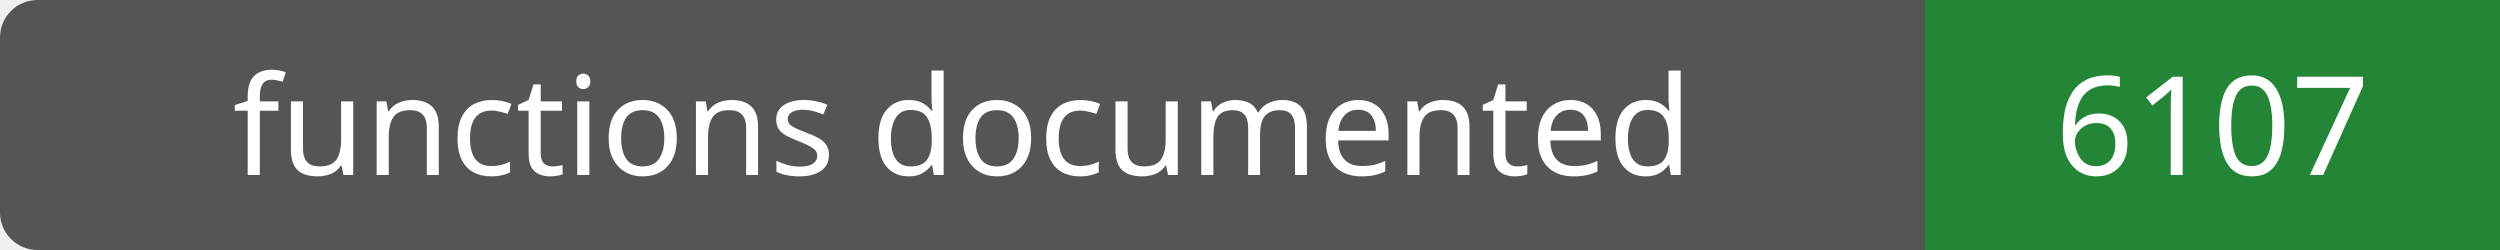
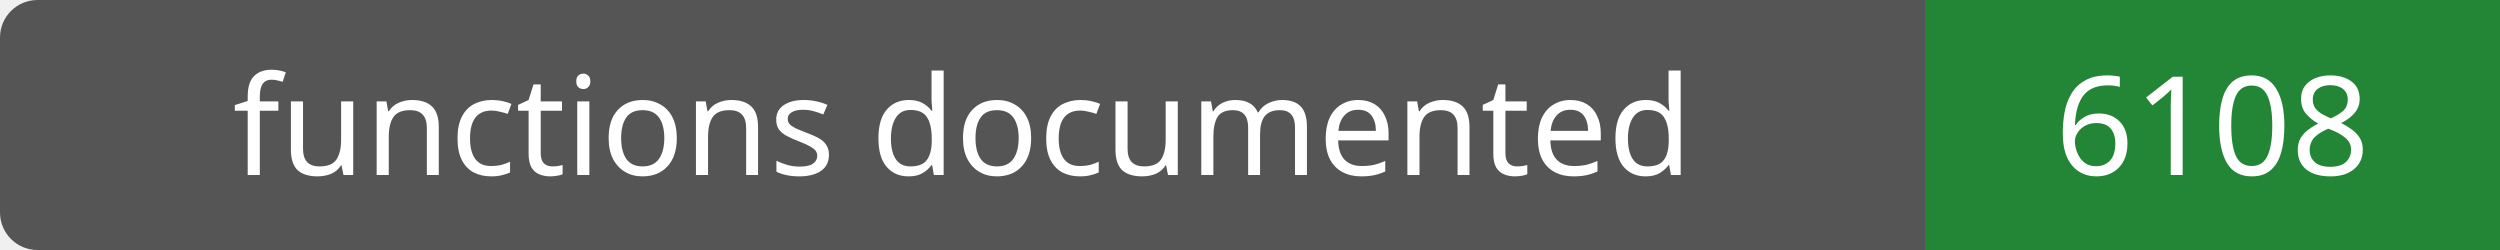
- <svg xmlns="http://www.w3.org/2000/svg" width="200" height="20" role="img" aria-label="functions documented: 6107">
+ <svg xmlns="http://www.w3.org/2000/svg" width="200" height="20" role="img" aria-label="functions documented: 6108">
  <rect width="200" height="20" rx="3" fill="#555" />
  <path fill="#238636" d="M154 0h46v20H154z" />
  <g fill="#fff" text-anchor="middle" font-family="Verdana,sans-serif" font-size="11">
    <text x="77.0" y="14">functions documented</text>
-     <text x="177.0" y="14">6107</text>
+     <text x="177.0" y="14">6108</text>
  </g>
</svg>
